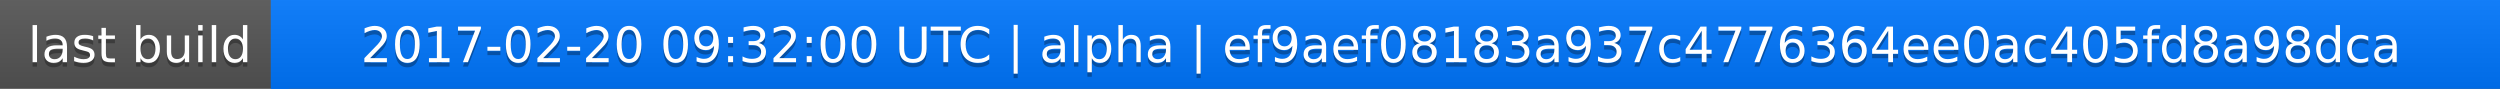
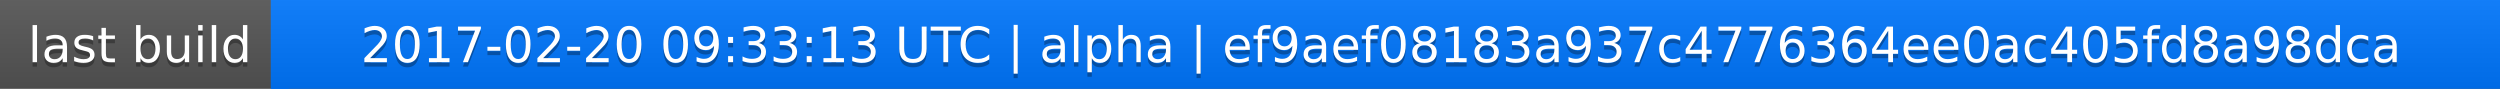
<svg xmlns="http://www.w3.org/2000/svg" width="563" height="20">
  <linearGradient id="a" x2="0" y2="100%">
    <stop offset="0" stop-color="#bbb" stop-opacity=".1" />
    <stop offset="1" stop-opacity=".1" />
  </linearGradient>
  <rect rx="0" width="563" height="20" fill="#555" />
  <rect rx="0" x="61" width="502" height="20" fill="#07f" />
  <path fill="#07f" d="M61 0h4v20h-4z" />
  <rect rx="0" width="563" height="20" fill="url(#a)" />
  <g fill="#fff" text-anchor="middle" font-family="DejaVu Sans,Verdana,Geneva,sans-serif" font-size="11">
    <text x="31.5" y="15" fill="#010101" fill-opacity=".3">last build</text>
    <text x="31.5" y="14">last build</text>
-     <text x="311" y="15" fill="#010101" fill-opacity=".3">2017-02-20 09:32:00 UTC | alpha | ef9aef08183a937c4776364ee0ac405fd8a98dca</text>
-     <text x="311" y="14">2017-02-20 09:32:00 UTC | alpha | ef9aef08183a937c4776364ee0ac405fd8a98dca</text>
+     <text x="311" y="15" fill="#010101" fill-opacity=".3">2017-02-20 09:33:13 UTC | alpha | ef9aef08183a937c4776364ee0ac405fd8a98dca</text>
+     <text x="311" y="14">2017-02-20 09:33:13 UTC | alpha | ef9aef08183a937c4776364ee0ac405fd8a98dca</text>
  </g>
</svg>
